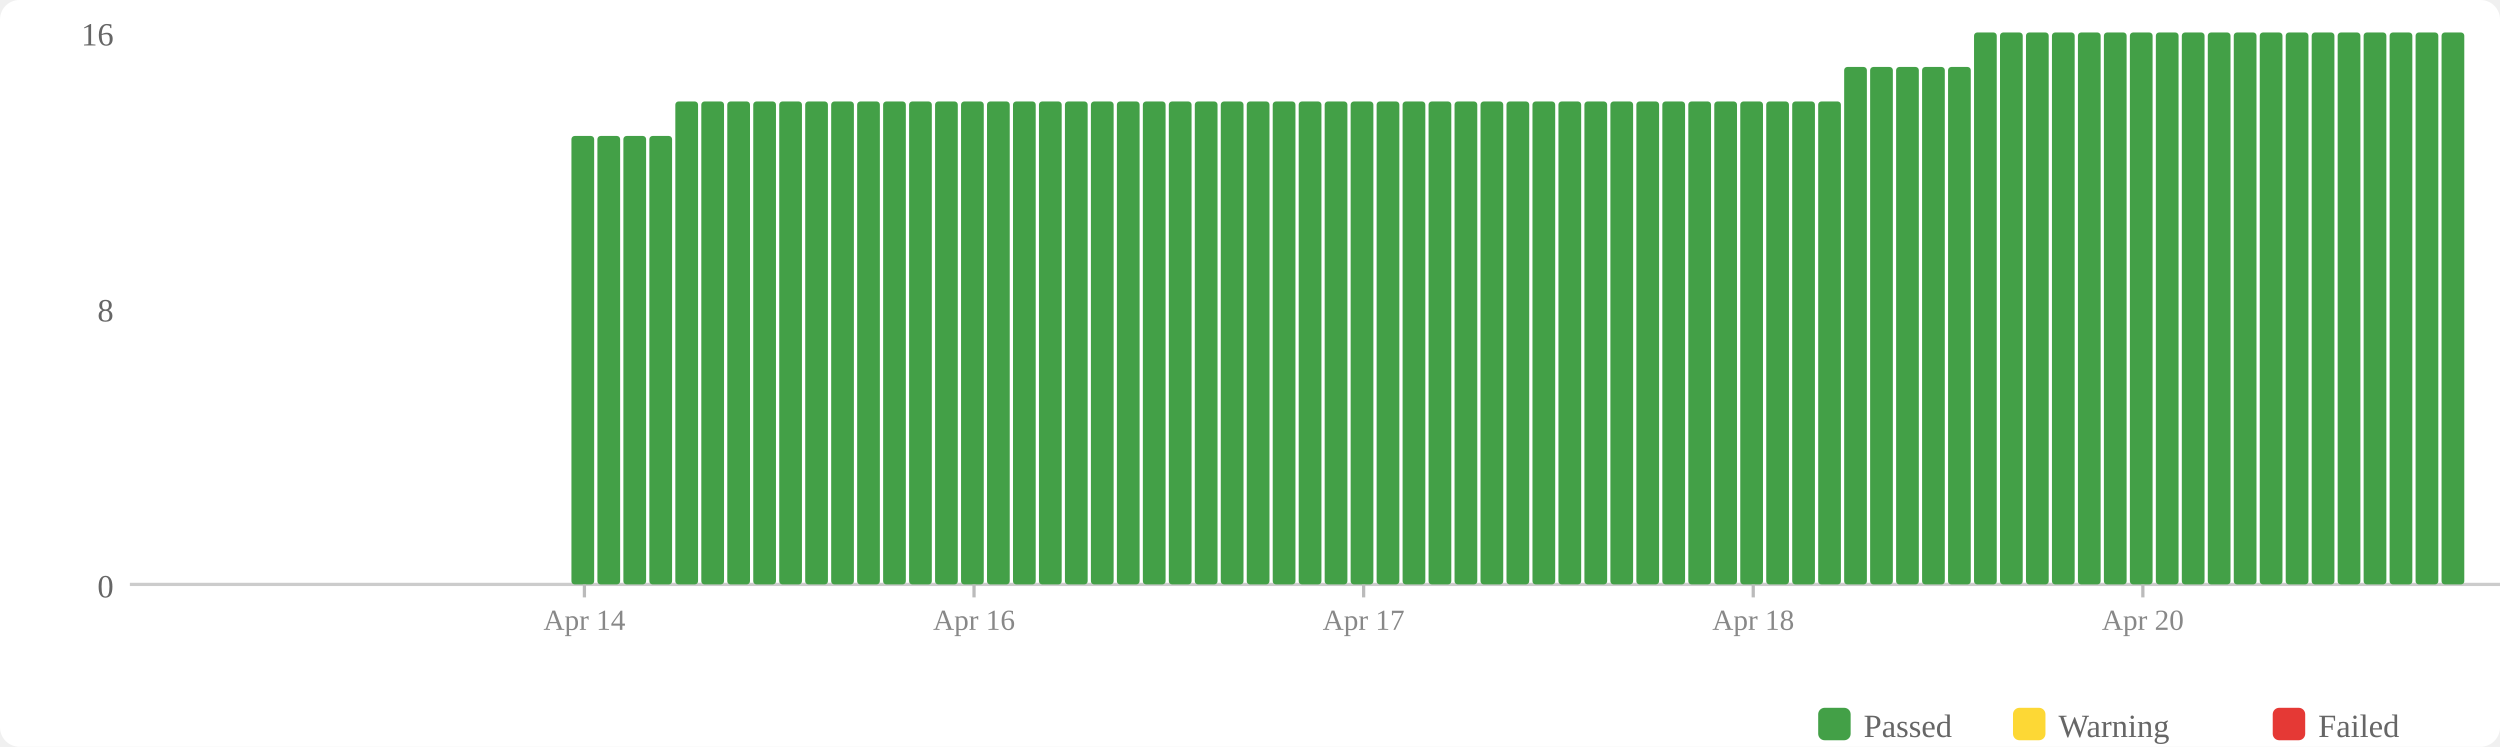
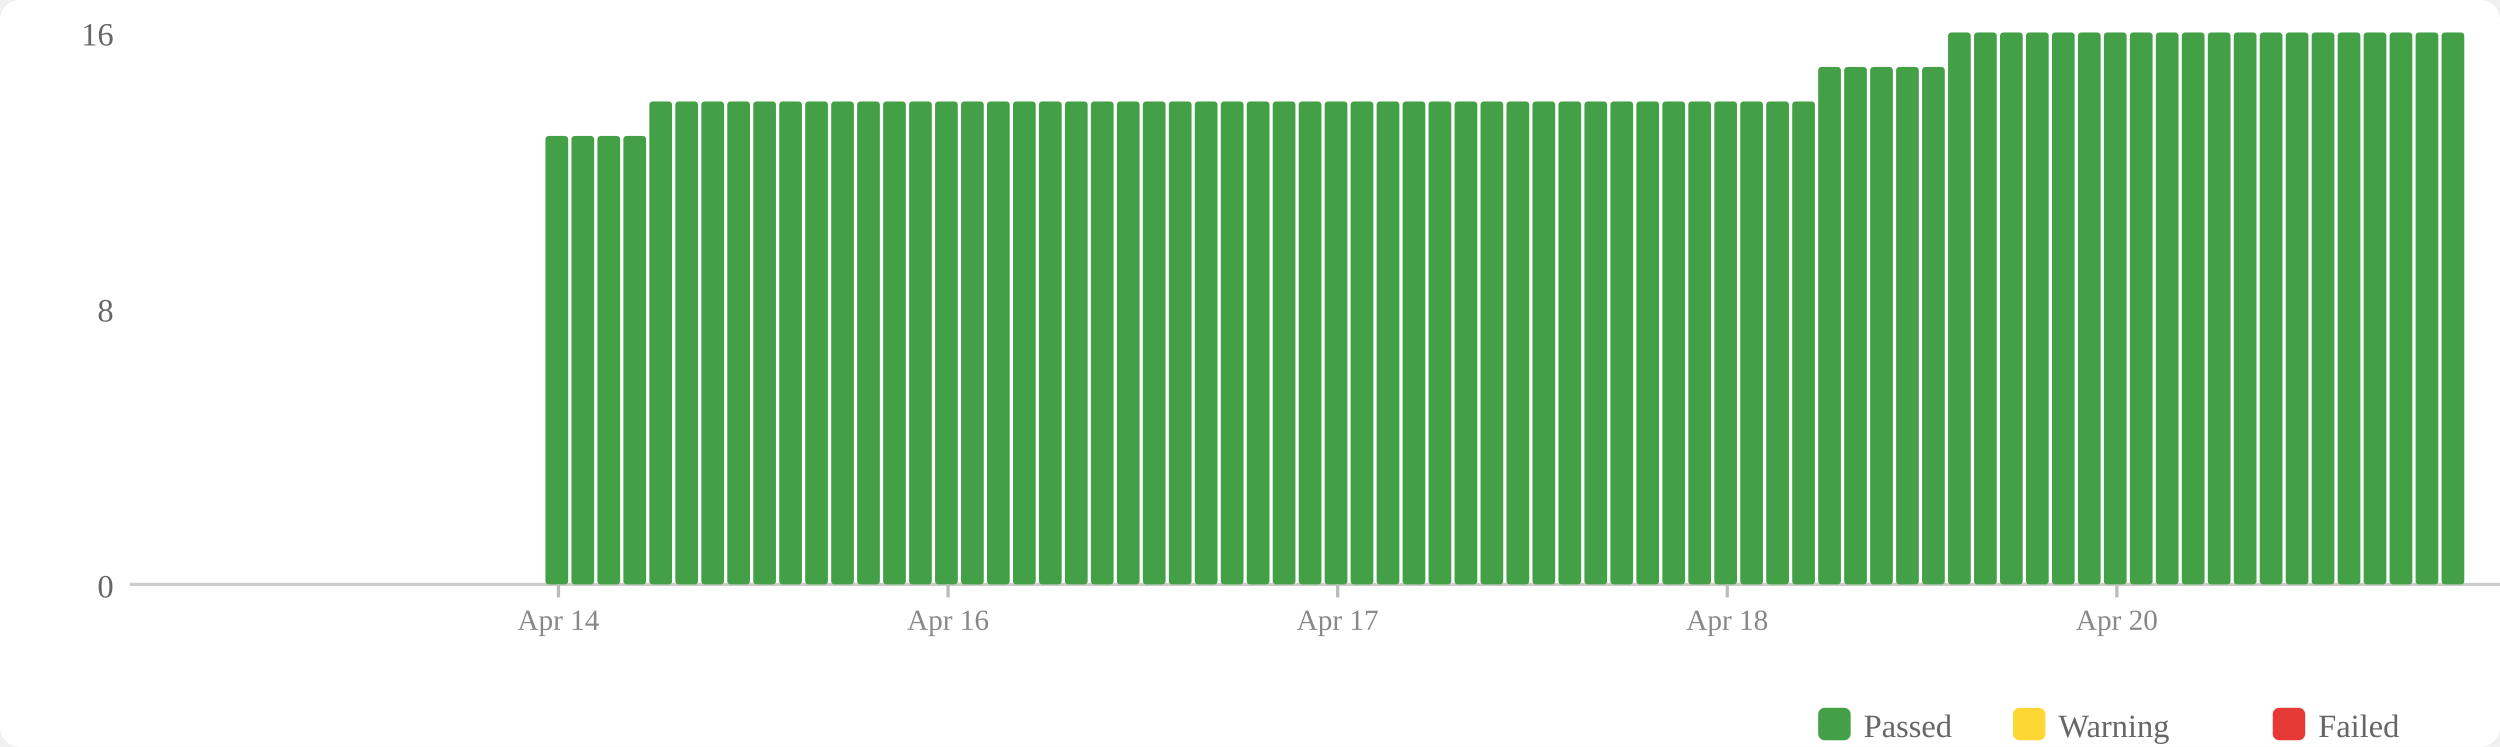
<svg xmlns="http://www.w3.org/2000/svg" width="770" height="230" viewBox="0 0 770 230">
  <rect width="770" height="230" fill="#fff" rx="6" />
  <rect x="560" y="218" width="10" height="10" fill="#43a047" rx="2" />
  <text x="574" y="227" font-size="10" fill="#666">Passed</text>
  <rect x="620" y="218" width="10" height="10" fill="#fdd835" rx="2" />
  <text x="634" y="227" font-size="10" fill="#666">Warning</text>
  <rect x="700" y="218" width="10" height="10" fill="#e53935" rx="2" />
  <text x="714" y="227" font-size="10" fill="#666">Failed</text>
  <text x="35" y="184" text-anchor="end" font-size="10" fill="#666">0</text>
  <text x="35" y="99" text-anchor="end" font-size="10" fill="#666">8</text>
  <text x="35" y="14" text-anchor="end" font-size="10" fill="#666">16</text>
  <line x1="40" y1="180" x2="770" y2="180" stroke="#ccc" stroke-width="1" />
+   <rect x="168" y="41.875" width="7" height="138.125" fill="#43a047" rx="1" />
  <rect x="176" y="41.875" width="7" height="138.125" fill="#43a047" rx="1" />
  <rect x="184" y="41.875" width="7" height="138.125" fill="#43a047" rx="1" />
  <rect x="192" y="41.875" width="7" height="138.125" fill="#43a047" rx="1" />
-   <rect x="200" y="41.875" width="7" height="138.125" fill="#43a047" rx="1" />
+   <rect x="200" y="31.25" width="7" height="148.75" fill="#43a047" rx="1" />
  <rect x="208" y="31.25" width="7" height="148.75" fill="#43a047" rx="1" />
  <rect x="216" y="31.25" width="7" height="148.75" fill="#43a047" rx="1" />
  <rect x="224" y="31.25" width="7" height="148.75" fill="#43a047" rx="1" />
  <rect x="232" y="31.25" width="7" height="148.75" fill="#43a047" rx="1" />
  <rect x="240" y="31.25" width="7" height="148.75" fill="#43a047" rx="1" />
  <rect x="248" y="31.25" width="7" height="148.75" fill="#43a047" rx="1" />
  <rect x="256" y="31.25" width="7" height="148.75" fill="#43a047" rx="1" />
  <rect x="264" y="31.25" width="7" height="148.75" fill="#43a047" rx="1" />
  <rect x="272" y="31.25" width="7" height="148.75" fill="#43a047" rx="1" />
  <rect x="280" y="31.25" width="7" height="148.75" fill="#43a047" rx="1" />
  <rect x="288" y="31.25" width="7" height="148.75" fill="#43a047" rx="1" />
  <rect x="296" y="31.25" width="7" height="148.75" fill="#43a047" rx="1" />
  <rect x="304" y="31.25" width="7" height="148.75" fill="#43a047" rx="1" />
  <rect x="312" y="31.25" width="7" height="148.75" fill="#43a047" rx="1" />
  <rect x="320" y="31.25" width="7" height="148.75" fill="#43a047" rx="1" />
  <rect x="328" y="31.25" width="7" height="148.75" fill="#43a047" rx="1" />
  <rect x="336" y="31.25" width="7" height="148.75" fill="#43a047" rx="1" />
  <rect x="344" y="31.25" width="7" height="148.75" fill="#43a047" rx="1" />
  <rect x="352" y="31.25" width="7" height="148.75" fill="#43a047" rx="1" />
  <rect x="360" y="31.25" width="7" height="148.75" fill="#43a047" rx="1" />
  <rect x="368" y="31.25" width="7" height="148.75" fill="#43a047" rx="1" />
  <rect x="376" y="31.25" width="7" height="148.75" fill="#43a047" rx="1" />
  <rect x="384" y="31.25" width="7" height="148.75" fill="#43a047" rx="1" />
  <rect x="392" y="31.25" width="7" height="148.75" fill="#43a047" rx="1" />
  <rect x="400" y="31.25" width="7" height="148.75" fill="#43a047" rx="1" />
  <rect x="408" y="31.25" width="7" height="148.75" fill="#43a047" rx="1" />
  <rect x="416" y="31.25" width="7" height="148.75" fill="#43a047" rx="1" />
  <rect x="424" y="31.25" width="7" height="148.75" fill="#43a047" rx="1" />
  <rect x="432" y="31.25" width="7" height="148.75" fill="#43a047" rx="1" />
  <rect x="440" y="31.25" width="7" height="148.75" fill="#43a047" rx="1" />
  <rect x="448" y="31.25" width="7" height="148.75" fill="#43a047" rx="1" />
  <rect x="456" y="31.25" width="7" height="148.75" fill="#43a047" rx="1" />
  <rect x="464" y="31.25" width="7" height="148.75" fill="#43a047" rx="1" />
  <rect x="472" y="31.25" width="7" height="148.75" fill="#43a047" rx="1" />
  <rect x="480" y="31.25" width="7" height="148.75" fill="#43a047" rx="1" />
  <rect x="488" y="31.25" width="7" height="148.75" fill="#43a047" rx="1" />
  <rect x="496" y="31.25" width="7" height="148.75" fill="#43a047" rx="1" />
  <rect x="504" y="31.25" width="7" height="148.75" fill="#43a047" rx="1" />
  <rect x="512" y="31.25" width="7" height="148.75" fill="#43a047" rx="1" />
  <rect x="520" y="31.25" width="7" height="148.75" fill="#43a047" rx="1" />
  <rect x="528" y="31.25" width="7" height="148.75" fill="#43a047" rx="1" />
  <rect x="536" y="31.25" width="7" height="148.75" fill="#43a047" rx="1" />
  <rect x="544" y="31.25" width="7" height="148.75" fill="#43a047" rx="1" />
  <rect x="552" y="31.25" width="7" height="148.75" fill="#43a047" rx="1" />
-   <rect x="560" y="31.25" width="7" height="148.75" fill="#43a047" rx="1" />
+   <rect x="560" y="20.625" width="7" height="159.375" fill="#43a047" rx="1" />
  <rect x="568" y="20.625" width="7" height="159.375" fill="#43a047" rx="1" />
  <rect x="576" y="20.625" width="7" height="159.375" fill="#43a047" rx="1" />
  <rect x="584" y="20.625" width="7" height="159.375" fill="#43a047" rx="1" />
  <rect x="592" y="20.625" width="7" height="159.375" fill="#43a047" rx="1" />
-   <rect x="600" y="20.625" width="7" height="159.375" fill="#43a047" rx="1" />
+   <rect x="600" y="10" width="7" height="170" fill="#43a047" rx="1" />
  <rect x="608" y="10" width="7" height="170" fill="#43a047" rx="1" />
  <rect x="616" y="10" width="7" height="170" fill="#43a047" rx="1" />
  <rect x="624" y="10" width="7" height="170" fill="#43a047" rx="1" />
  <rect x="632" y="10" width="7" height="170" fill="#43a047" rx="1" />
  <rect x="640" y="10" width="7" height="170" fill="#43a047" rx="1" />
  <rect x="648" y="10" width="7" height="170" fill="#43a047" rx="1" />
  <rect x="656" y="10" width="7" height="170" fill="#43a047" rx="1" />
  <rect x="664" y="10" width="7" height="170" fill="#43a047" rx="1" />
  <rect x="672" y="10" width="7" height="170" fill="#43a047" rx="1" />
  <rect x="680" y="10" width="7" height="170" fill="#43a047" rx="1" />
  <rect x="688" y="10" width="7" height="170" fill="#43a047" rx="1" />
  <rect x="696" y="10" width="7" height="170" fill="#43a047" rx="1" />
  <rect x="704" y="10" width="7" height="170" fill="#43a047" rx="1" />
  <rect x="712" y="10" width="7" height="170" fill="#43a047" rx="1" />
  <rect x="720" y="10" width="7" height="170" fill="#43a047" rx="1" />
  <rect x="728" y="10" width="7" height="170" fill="#43a047" rx="1" />
  <rect x="736" y="10" width="7" height="170" fill="#43a047" rx="1" />
  <rect x="744" y="10" width="7" height="170" fill="#43a047" rx="1" />
  <rect x="752" y="10" width="7" height="170" fill="#43a047" rx="1" />
-   <line x1="180.0" y1="180" x2="180.0" y2="184" stroke="#bbb" stroke-width="1" />
-   <text x="180.0" y="194" text-anchor="middle" font-size="9" fill="#888">Apr 14</text>
-   <line x1="300.0" y1="180" x2="300.0" y2="184" stroke="#bbb" stroke-width="1" />
-   <text x="300.0" y="194" text-anchor="middle" font-size="9" fill="#888">Apr 16</text>
-   <line x1="420.0" y1="180" x2="420.0" y2="184" stroke="#bbb" stroke-width="1" />
-   <text x="420.0" y="194" text-anchor="middle" font-size="9" fill="#888">Apr 17</text>
-   <line x1="540.0" y1="180" x2="540.0" y2="184" stroke="#bbb" stroke-width="1" />
-   <text x="540.0" y="194" text-anchor="middle" font-size="9" fill="#888">Apr 18</text>
-   <line x1="660.0" y1="180" x2="660.0" y2="184" stroke="#bbb" stroke-width="1" />
-   <text x="660.0" y="194" text-anchor="middle" font-size="9" fill="#888">Apr 20</text>
+   <line x1="172.0" y1="180" x2="172.0" y2="184" stroke="#bbb" stroke-width="1" />
+   <text x="172.0" y="194" text-anchor="middle" font-size="9" fill="#888">Apr 14</text>
+   <line x1="292.0" y1="180" x2="292.0" y2="184" stroke="#bbb" stroke-width="1" />
+   <text x="292.0" y="194" text-anchor="middle" font-size="9" fill="#888">Apr 16</text>
+   <line x1="412.0" y1="180" x2="412.0" y2="184" stroke="#bbb" stroke-width="1" />
+   <text x="412.0" y="194" text-anchor="middle" font-size="9" fill="#888">Apr 17</text>
+   <line x1="532.0" y1="180" x2="532.0" y2="184" stroke="#bbb" stroke-width="1" />
+   <text x="532.0" y="194" text-anchor="middle" font-size="9" fill="#888">Apr 18</text>
+   <line x1="652.0" y1="180" x2="652.0" y2="184" stroke="#bbb" stroke-width="1" />
+   <text x="652.0" y="194" text-anchor="middle" font-size="9" fill="#888">Apr 20</text>
</svg>
